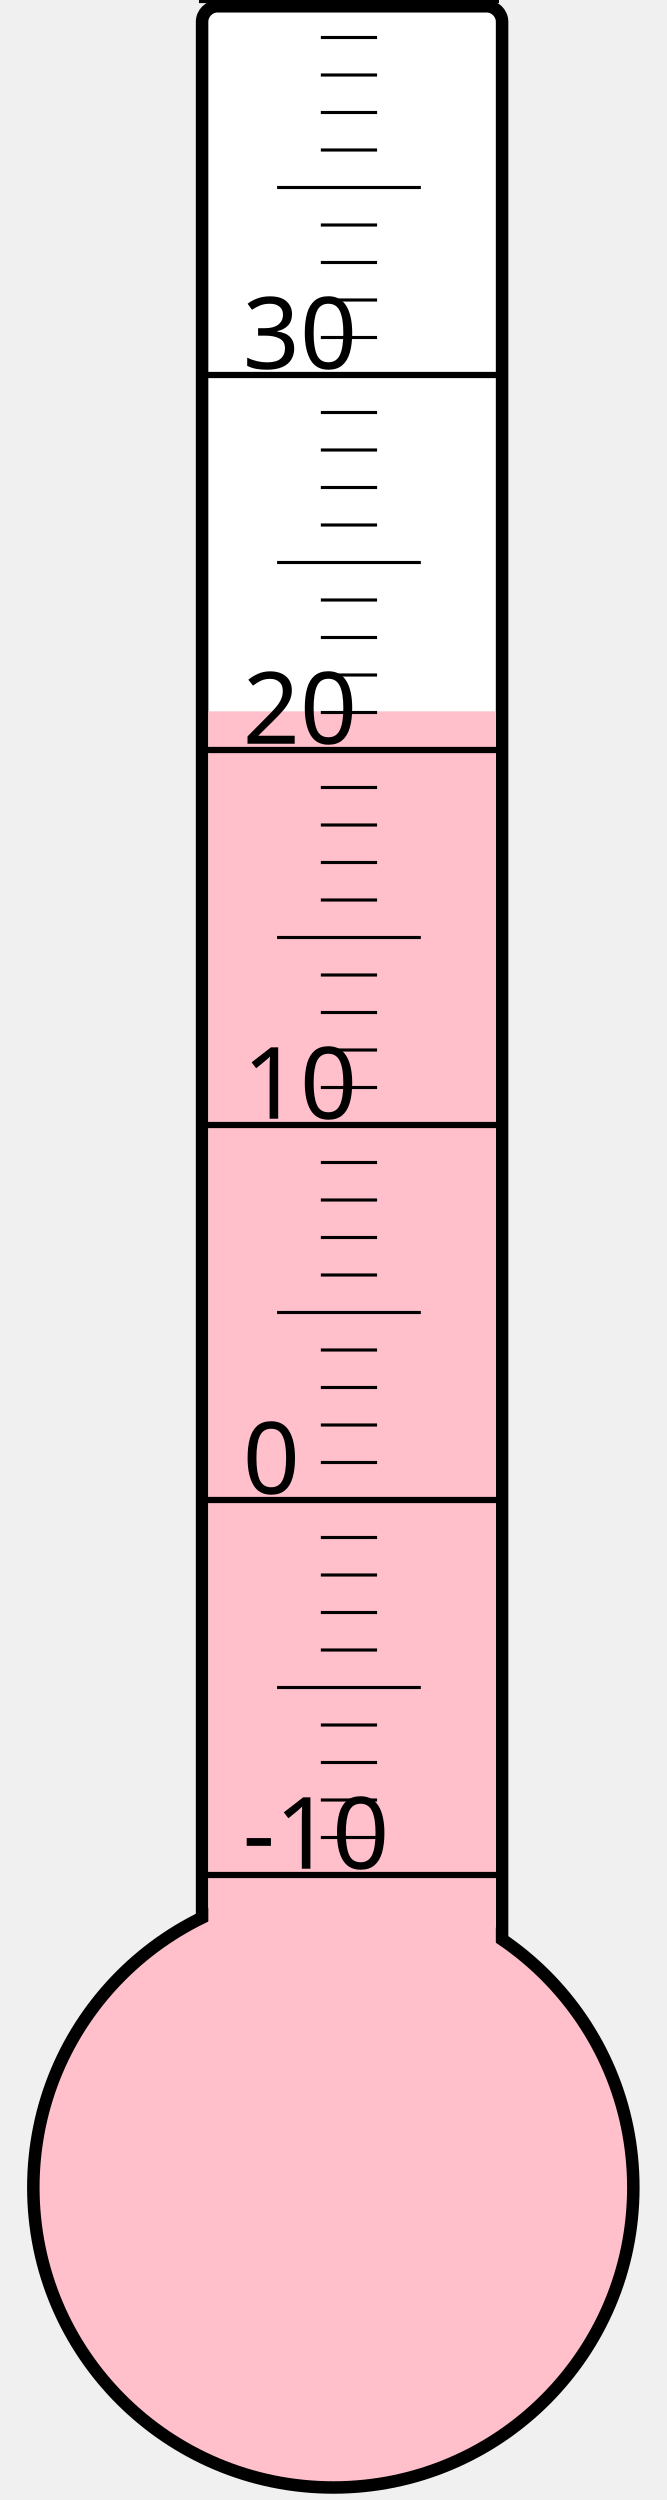
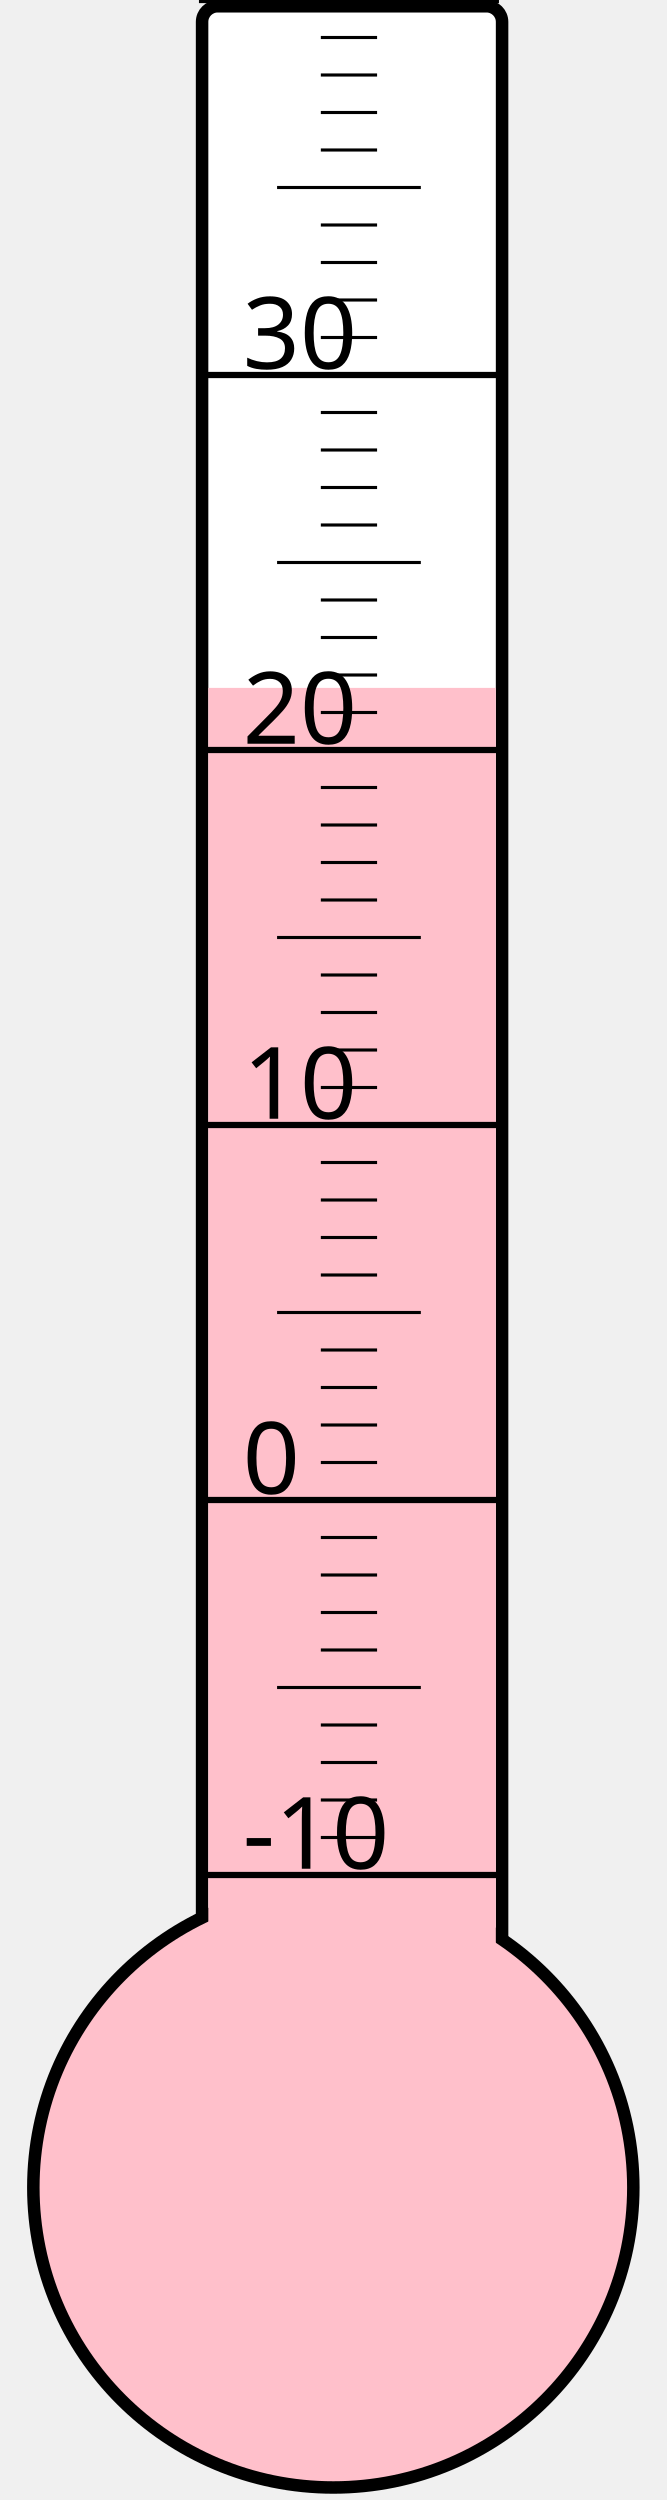
<svg xmlns="http://www.w3.org/2000/svg" width="40px" height="150px" viewBox="0 0 200 800">
  <rect width="200" height="800" x="0" y="0" style="fill: #ffffeb; fill-opacity: 0;" />
  <rect width="96" height="680" x="58" y="2" rx="5" ry="5" style="fill: white; fill-opacity: 1; stroke: black; stroke-width: 4;" />
  <circle cx="100" cy="700" r="96" style="fill: pink; stroke: black; stroke-width: 4;" />
-   <rect width="92" height="472.375" x="60" y="227.625" style="fill: pink; fill-opacity: 1; stroke-width: 0;" />
+   <rect width="92" height="479.875" x="60" y="220.125" style="fill: pink; fill-opacity: 1; stroke-width: 0;" />
  <text x="71" y="598" style="font-family: sans-serif; font-size: 24pt;">-10</text>
  <text x="71" y="478" style="font-family: sans-serif; font-size: 24pt;">0</text>
  <text x="71" y="358" style="font-family: sans-serif; font-size: 24pt;">10</text>
  <text x="71" y="238" style="font-family: sans-serif; font-size: 24pt;">20</text>
  <text x="71" y="118" style="font-family: sans-serif; font-size: 24pt;">30</text>
  <g style="stroke: black;">
    <line x1="57" y1="600" x2="153" y2="600" style="stroke-width: 2;" />
    <line x1="96" y1="588" x2="114" y2="588" style="stroke-width: 1;" />
    <line x1="96" y1="576" x2="114" y2="576" style="stroke-width: 1;" />
    <line x1="96" y1="564" x2="114" y2="564" style="stroke-width: 1;" />
    <line x1="96" y1="552" x2="114" y2="552" style="stroke-width: 1;" />
    <line x1="82" y1="540" x2="128" y2="540" style="stroke-width: 1;" />
    <line x1="96" y1="528" x2="114" y2="528" style="stroke-width: 1;" />
    <line x1="96" y1="516" x2="114" y2="516" style="stroke-width: 1;" />
    <line x1="96" y1="504" x2="114" y2="504" style="stroke-width: 1;" />
    <line x1="96" y1="492" x2="114" y2="492" style="stroke-width: 1;" />
    <line x1="57" y1="480" x2="153" y2="480" style="stroke-width: 2;" />
    <line x1="96" y1="468" x2="114" y2="468" style="stroke-width: 1;" />
    <line x1="96" y1="456" x2="114" y2="456" style="stroke-width: 1;" />
    <line x1="96" y1="444" x2="114" y2="444" style="stroke-width: 1;" />
    <line x1="96" y1="432" x2="114" y2="432" style="stroke-width: 1;" />
    <line x1="82" y1="420" x2="128" y2="420" style="stroke-width: 1;" />
    <line x1="96" y1="408" x2="114" y2="408" style="stroke-width: 1;" />
    <line x1="96" y1="396" x2="114" y2="396" style="stroke-width: 1;" />
    <line x1="96" y1="384" x2="114" y2="384" style="stroke-width: 1;" />
    <line x1="96" y1="372" x2="114" y2="372" style="stroke-width: 1;" />
    <line x1="57" y1="360" x2="153" y2="360" style="stroke-width: 2;" />
    <line x1="96" y1="348" x2="114" y2="348" style="stroke-width: 1;" />
    <line x1="96" y1="336" x2="114" y2="336" style="stroke-width: 1;" />
    <line x1="96" y1="324" x2="114" y2="324" style="stroke-width: 1;" />
    <line x1="96" y1="312" x2="114" y2="312" style="stroke-width: 1;" />
    <line x1="82" y1="300" x2="128" y2="300" style="stroke-width: 1;" />
    <line x1="96" y1="288" x2="114" y2="288" style="stroke-width: 1;" />
    <line x1="96" y1="276" x2="114" y2="276" style="stroke-width: 1;" />
    <line x1="96" y1="264" x2="114" y2="264" style="stroke-width: 1;" />
    <line x1="96" y1="252" x2="114" y2="252" style="stroke-width: 1;" />
    <line x1="57" y1="240" x2="153" y2="240" style="stroke-width: 2;" />
    <line x1="96" y1="228" x2="114" y2="228" style="stroke-width: 1;" />
    <line x1="96" y1="216" x2="114" y2="216" style="stroke-width: 1;" />
    <line x1="96" y1="204" x2="114" y2="204" style="stroke-width: 1;" />
    <line x1="96" y1="192" x2="114" y2="192" style="stroke-width: 1;" />
    <line x1="82" y1="180" x2="128" y2="180" style="stroke-width: 1;" />
    <line x1="96" y1="168" x2="114" y2="168" style="stroke-width: 1;" />
    <line x1="96" y1="156" x2="114" y2="156" style="stroke-width: 1;" />
    <line x1="96" y1="144" x2="114" y2="144" style="stroke-width: 1;" />
    <line x1="96" y1="132" x2="114" y2="132" style="stroke-width: 1;" />
    <line x1="57" y1="120" x2="153" y2="120" style="stroke-width: 2;" />
    <line x1="96" y1="108" x2="114" y2="108" style="stroke-width: 1;" />
    <line x1="96" y1="96" x2="114" y2="96" style="stroke-width: 1;" />
    <line x1="96" y1="84" x2="114" y2="84" style="stroke-width: 1;" />
    <line x1="96" y1="72" x2="114" y2="72" style="stroke-width: 1;" />
    <line x1="82" y1="60" x2="128" y2="60" style="stroke-width: 1;" />
    <line x1="96" y1="48" x2="114" y2="48" style="stroke-width: 1;" />
    <line x1="96" y1="36" x2="114" y2="36" style="stroke-width: 1;" />
    <line x1="96" y1="24" x2="114" y2="24" style="stroke-width: 1;" />
    <line x1="96" y1="12" x2="114" y2="12" style="stroke-width: 1;" />
    <line x1="57" y1="0" x2="153" y2="0" style="stroke-width: 2;" />
  </g>
</svg>
